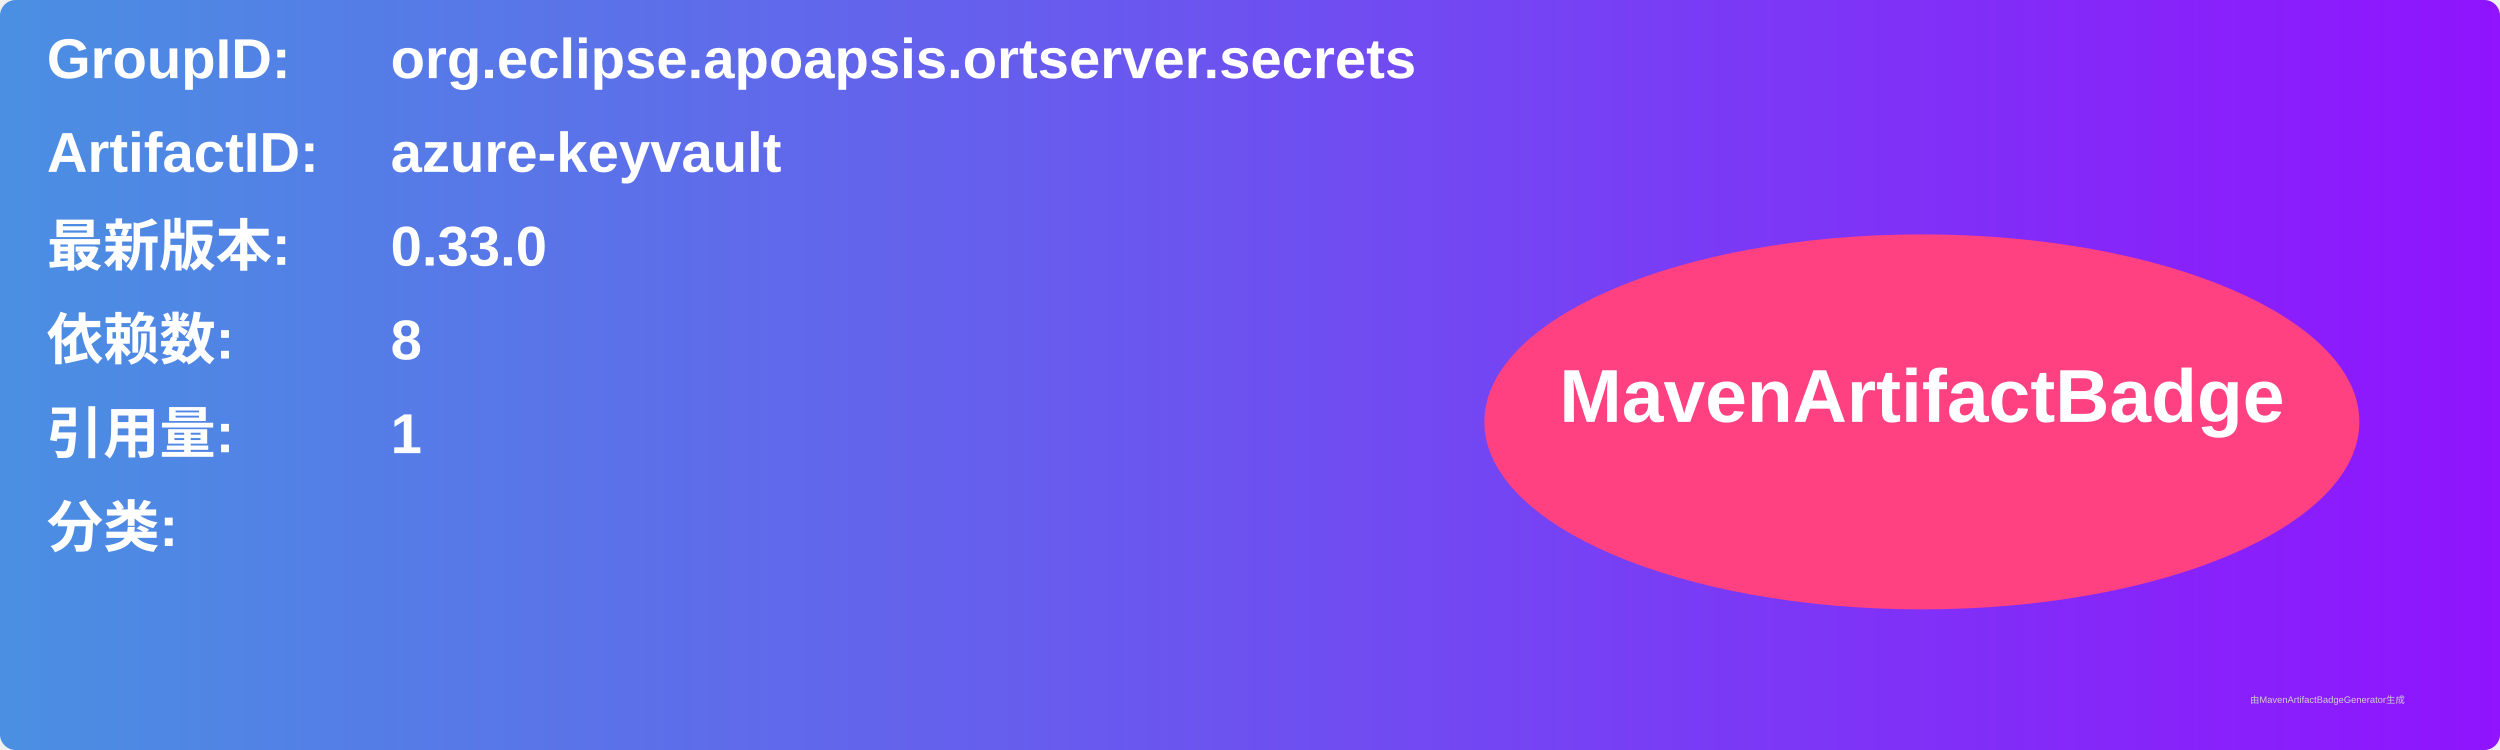
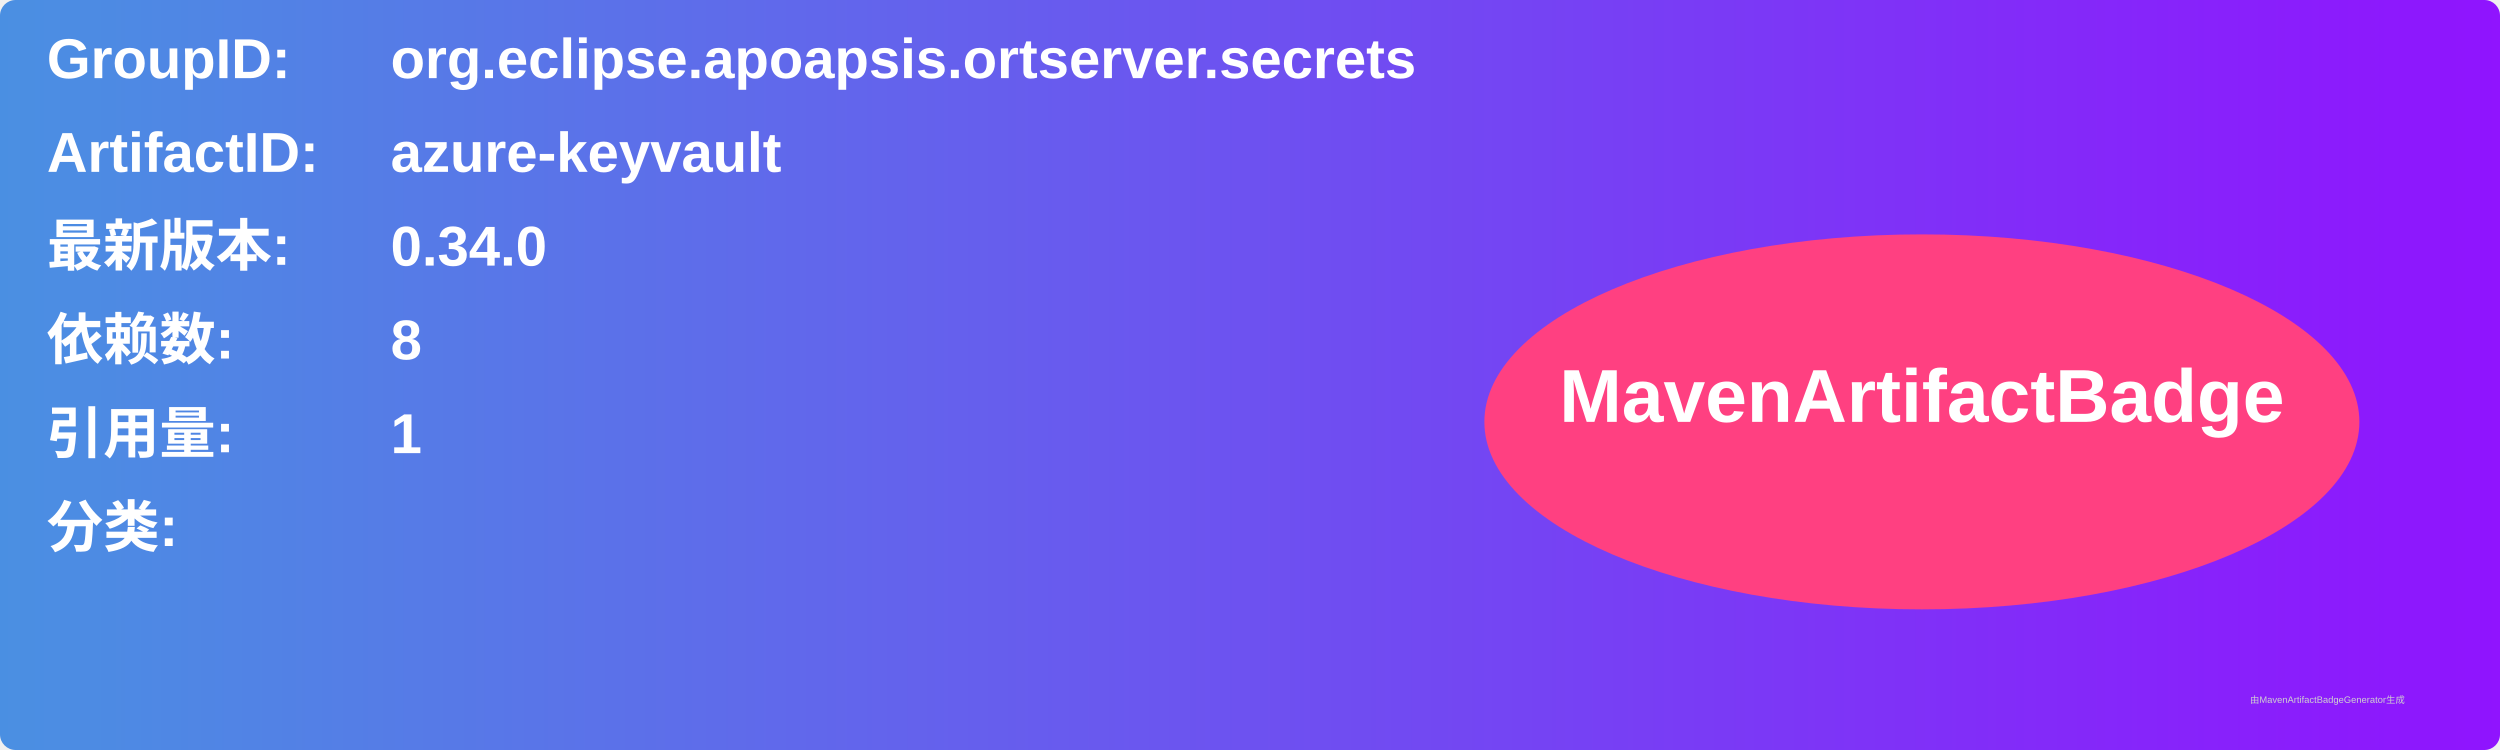
<svg xmlns="http://www.w3.org/2000/svg" width="800" height="240" viewBox="0 0 800 240">
  <linearGradient id="grad" x1="0%" y1="0%" x2="100%" y2="0%">
    <stop offset="0%" stop-color="#4a90e2" />
    <stop offset="100%" stop-color="#9013fe" />
  </linearGradient>
  <rect width="100%" height="100%" rx="5" ry="5" fill="url(#grad)" />
  <g transform="translate(15, 15)">
    <text x="0" y="10" font-family="Arial" font-size="18" fill="white" font-weight="bold" width="260">GroupID:</text>
    <text x="110" y="10" font-family="Arial" font-size="18" fill="white" font-weight="bold" width="460">org.eclipse.apoapsis.ortserver.secrets</text>
    <text x="0" y="40" font-family="Arial" font-size="18" fill="white" font-weight="bold" width="260">ArtifactID:</text>
    <text x="110" y="40" font-family="Arial" font-size="18" fill="white" font-weight="bold" width="460">azure-keyvault</text>
    <text x="0" y="70" font-family="Arial" font-size="18" fill="white" font-weight="bold">最新版本:</text>
    <text x="110" y="70" font-family="Arial" font-size="18" fill="white" font-weight="bold">
-       <tspan font-weight="bold">0.33.0</tspan>
+       <tspan font-weight="bold">0.34.0</tspan>
    </text>
    <text x="0" y="100" font-family="Arial" font-size="18" fill="white" font-weight="bold">依赖数: </text>
    <text x="110" y="100" font-family="Arial" font-size="18" fill="white">
      <tspan font-weight="bold">8</tspan>
    </text>
    <text x="0" y="130" font-family="Arial" font-size="18" fill="white" font-weight="bold">引用量: </text>
    <text x="110" y="130" font-family="Arial" font-size="18" fill="white">
      <tspan font-weight="bold">1</tspan>
    </text>
    <text x="0" y="160" font-family="Arial" font-size="18" fill="white" font-weight="bold">分类:</text>
    <text x="10" y="190" font-family="Arial" font-size="10" fill="white">
      <tspan font-weight="bold" />
    </text>
    <ellipse cx="600" cy="120" rx="140" ry="60" fill="#ff4081" />
    <text x="600" y="120" text-anchor="middle" font-family="Arial" font-size="24" fill="white" font-weight="bold">MavenArtifactBadge</text>
  </g>
  <text x="720" y="225" font-family="Arial" font-size="3" fill="#d0d0d0">由MavenArtifactBadgeGenerator生成</text>
</svg>
